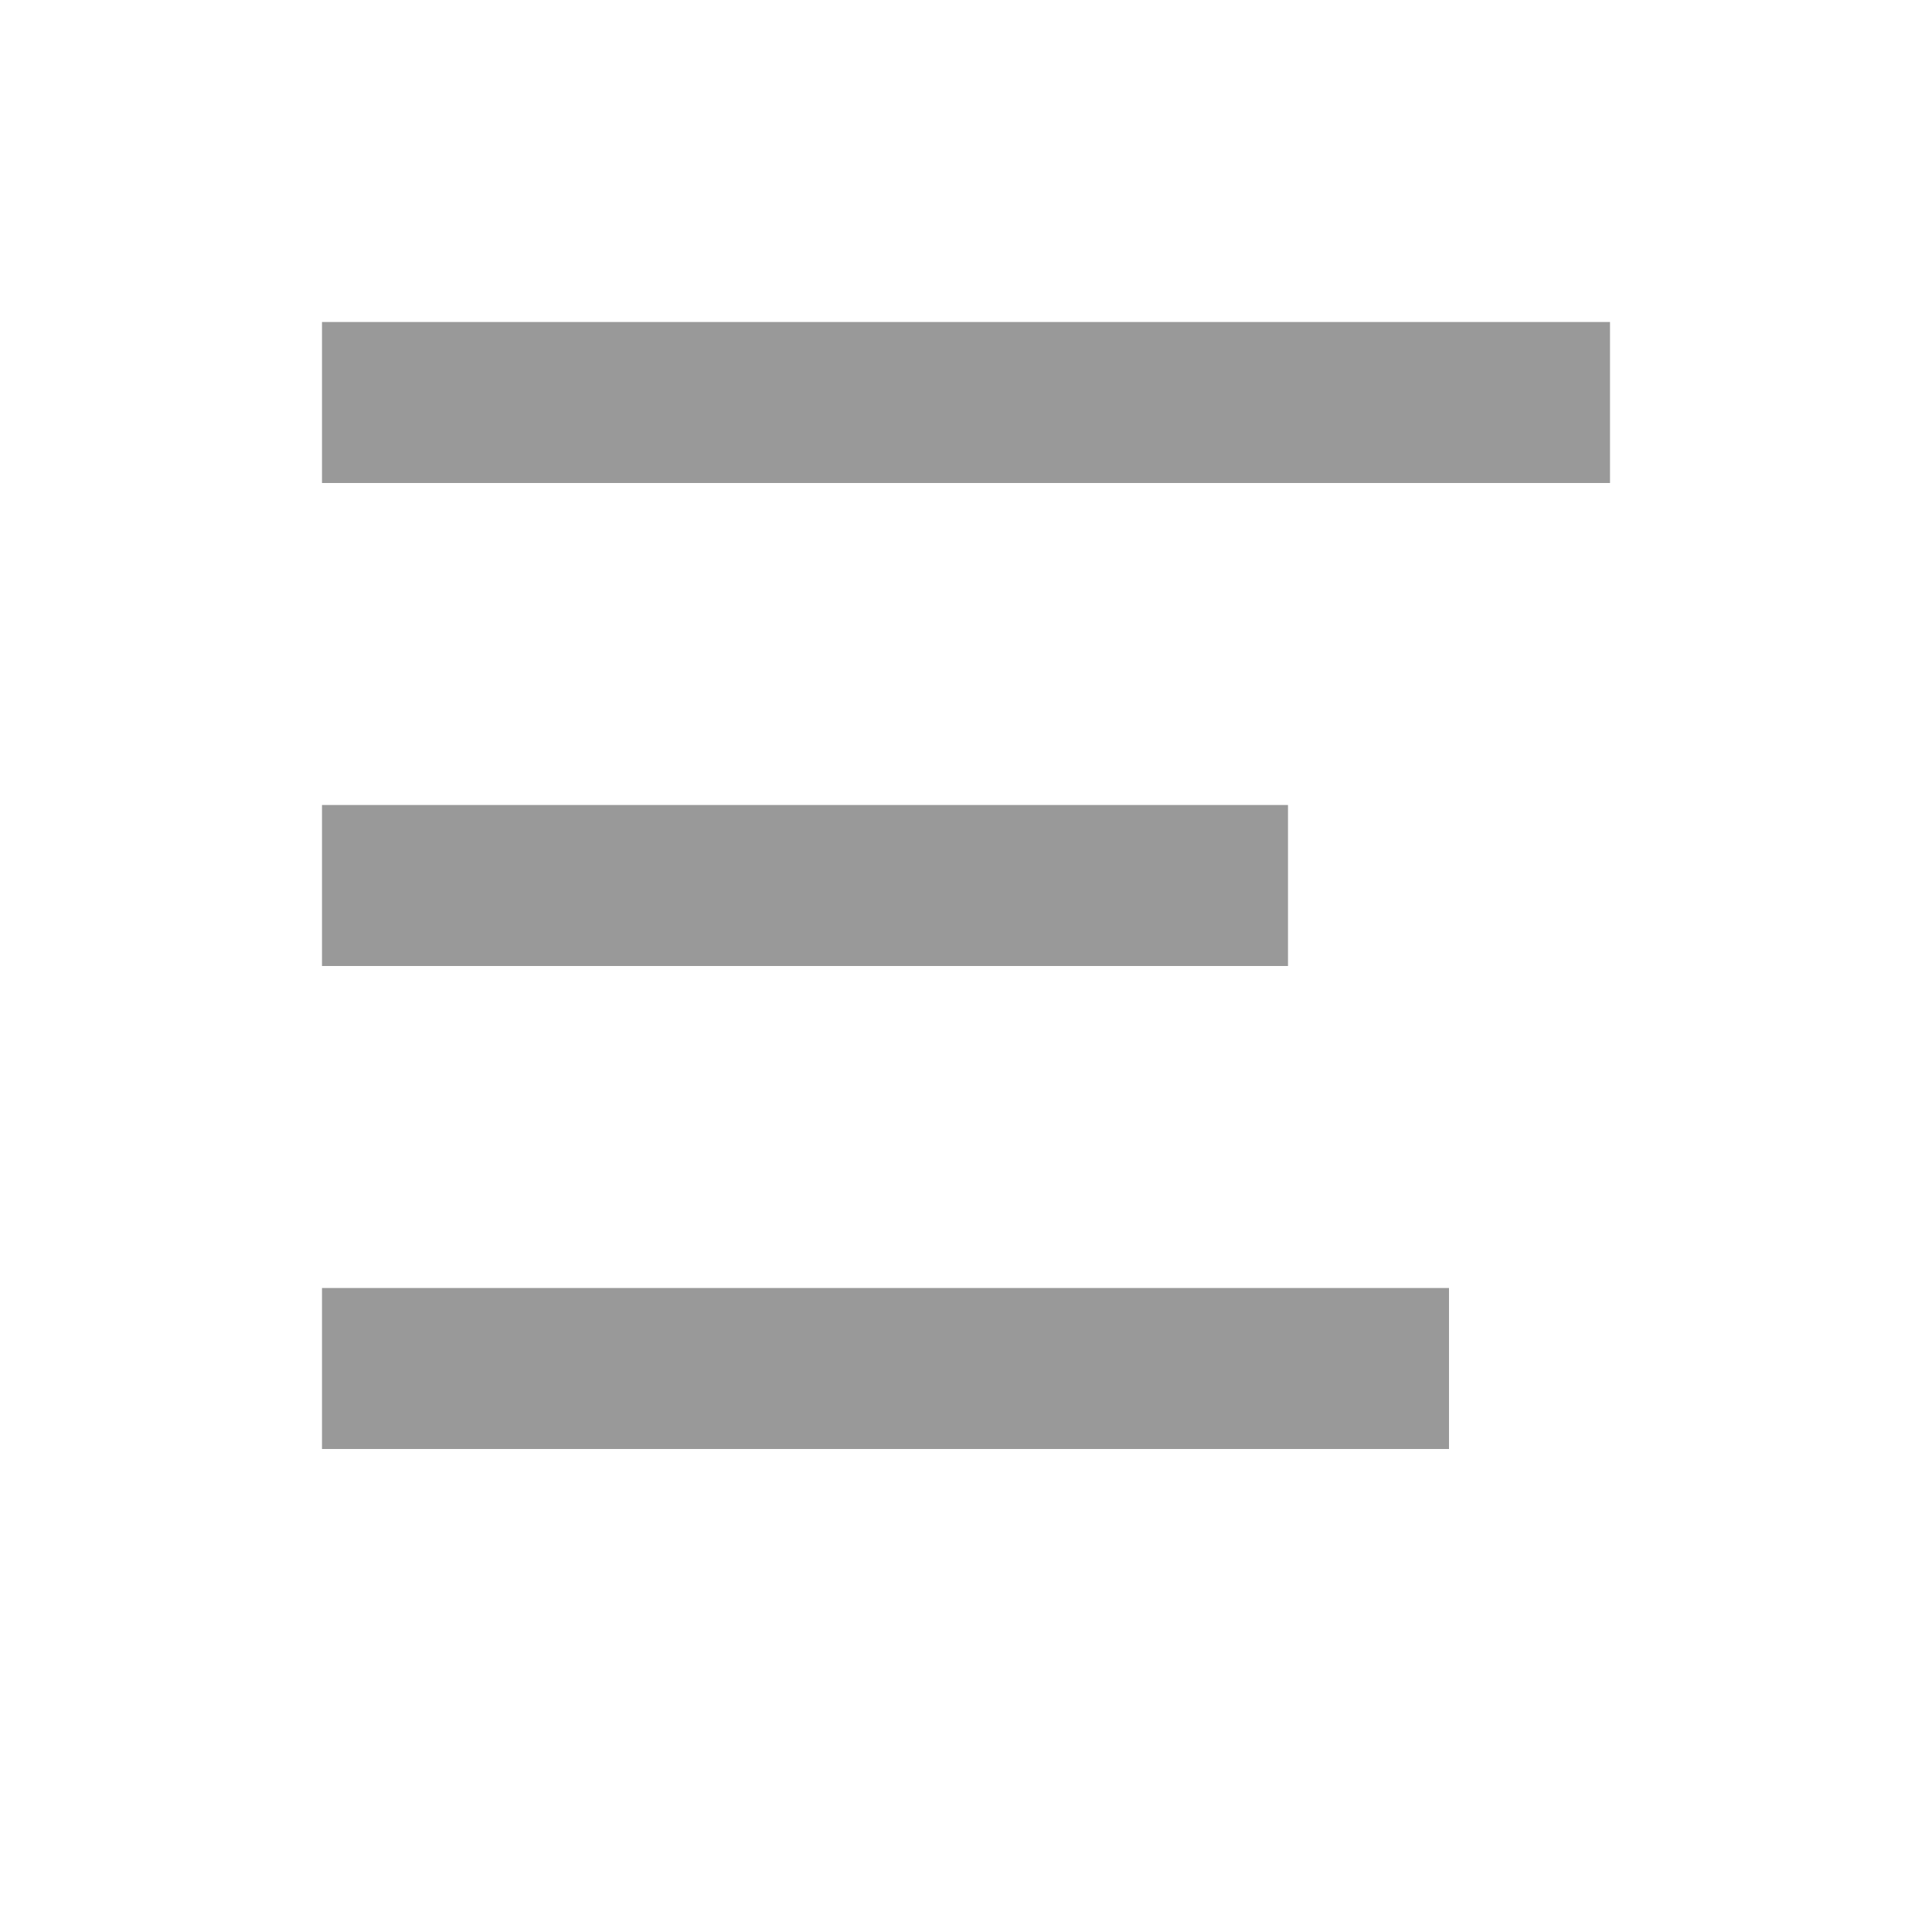
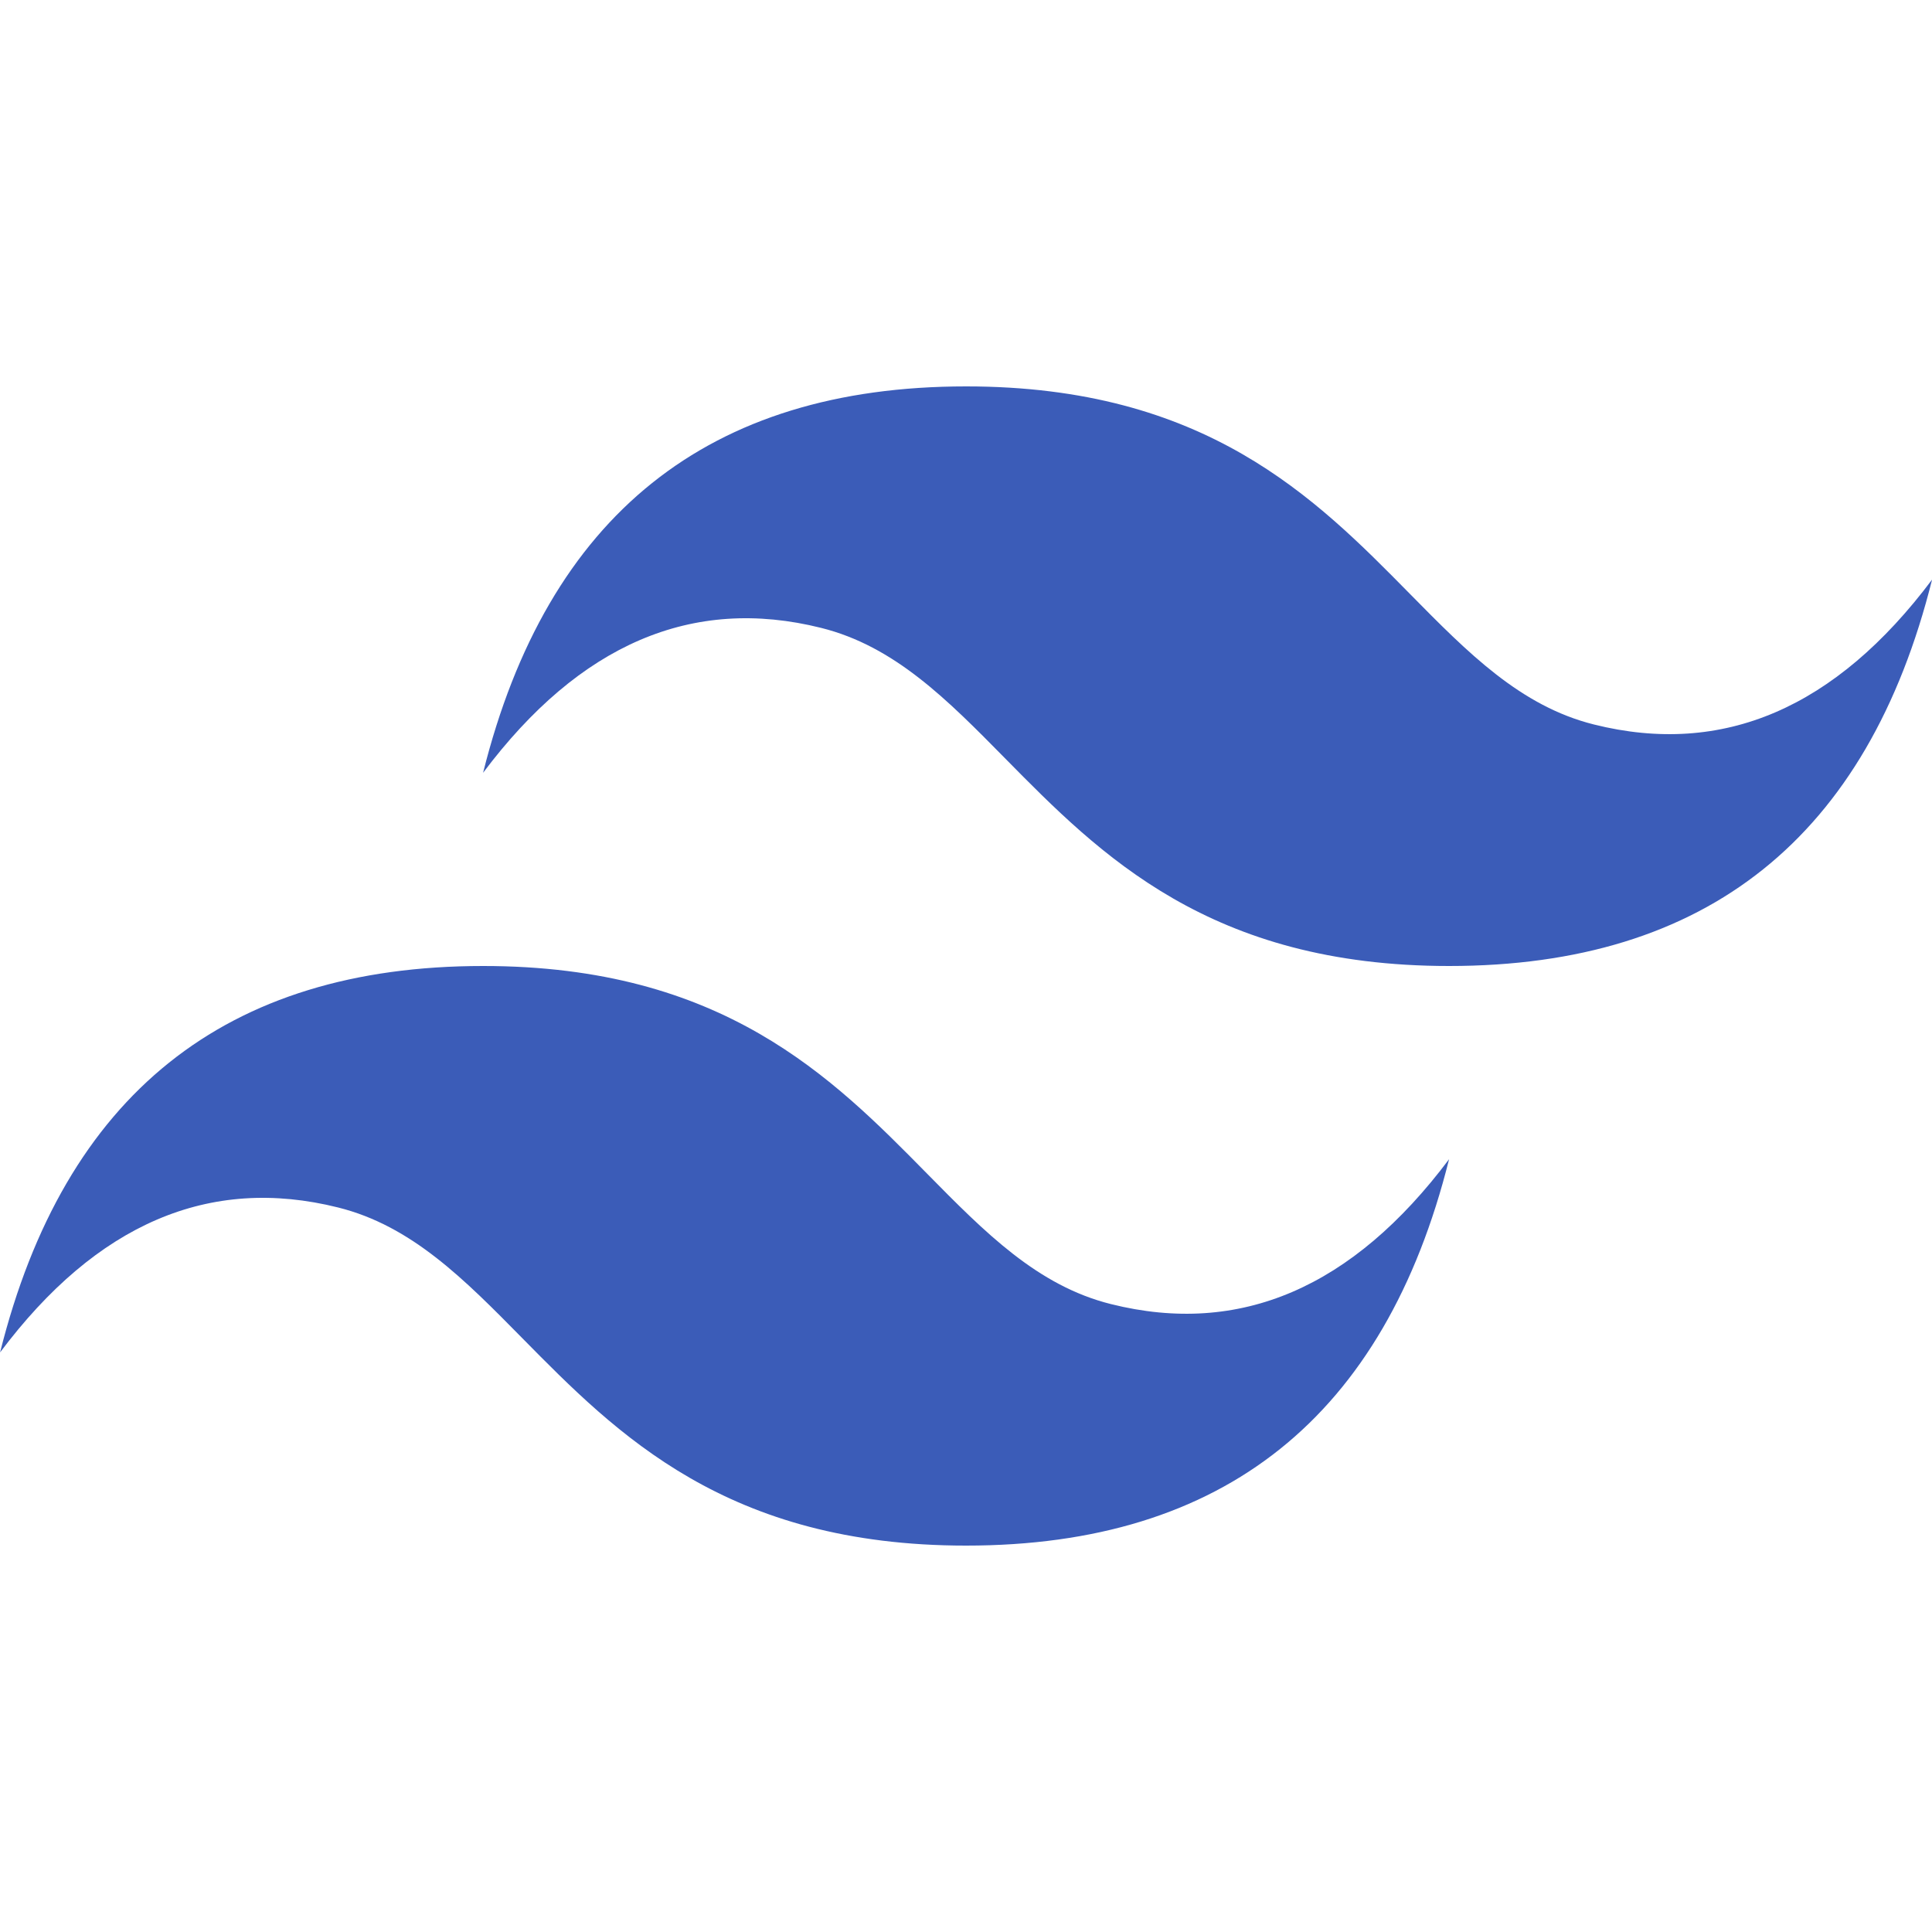
- <svg xmlns="http://www.w3.org/2000/svg" viewBox="0 0 24 24" fill="currentColor">
-   <path d="M4 4h16v2H4zm0 6h12v2H4zm0 6h14v2H4z" opacity="0.4" />
+ <svg xmlns="http://www.w3.org/2000/svg" fill="#3b5cb8" role="img" viewBox="0 0 24 24">
+   <path d="M12.001,4.8c-3.2,0-5.2,1.6-6,4.8c1.2-1.6,2.6-2.2,4.2-1.8c0.913,0.228,1.565,0.89,2.288,1.624 C13.666,10.618,15.027,12,18.001,12c3.2,0,5.2-1.6,6-4.8c-1.2,1.6-2.6,2.2-4.2,1.8c-0.913-0.228-1.565-0.89-2.288-1.624 C16.337,6.182,14.976,4.8,12.001,4.8z M6.001,12c-3.2,0-5.2,1.6-6,4.8c1.2-1.6,2.6-2.2,4.2-1.8c0.913,0.228,1.565,0.89,2.288,1.624 c1.177,1.194,2.538,2.576,5.512,2.576c3.2,0,5.2-1.6,6-4.8c-1.2,1.6-2.6,2.2-4.2,1.8c-0.913-0.228-1.565-0.89-2.288-1.624 C10.337,13.382,8.976,12,6.001,12z" />
</svg>
